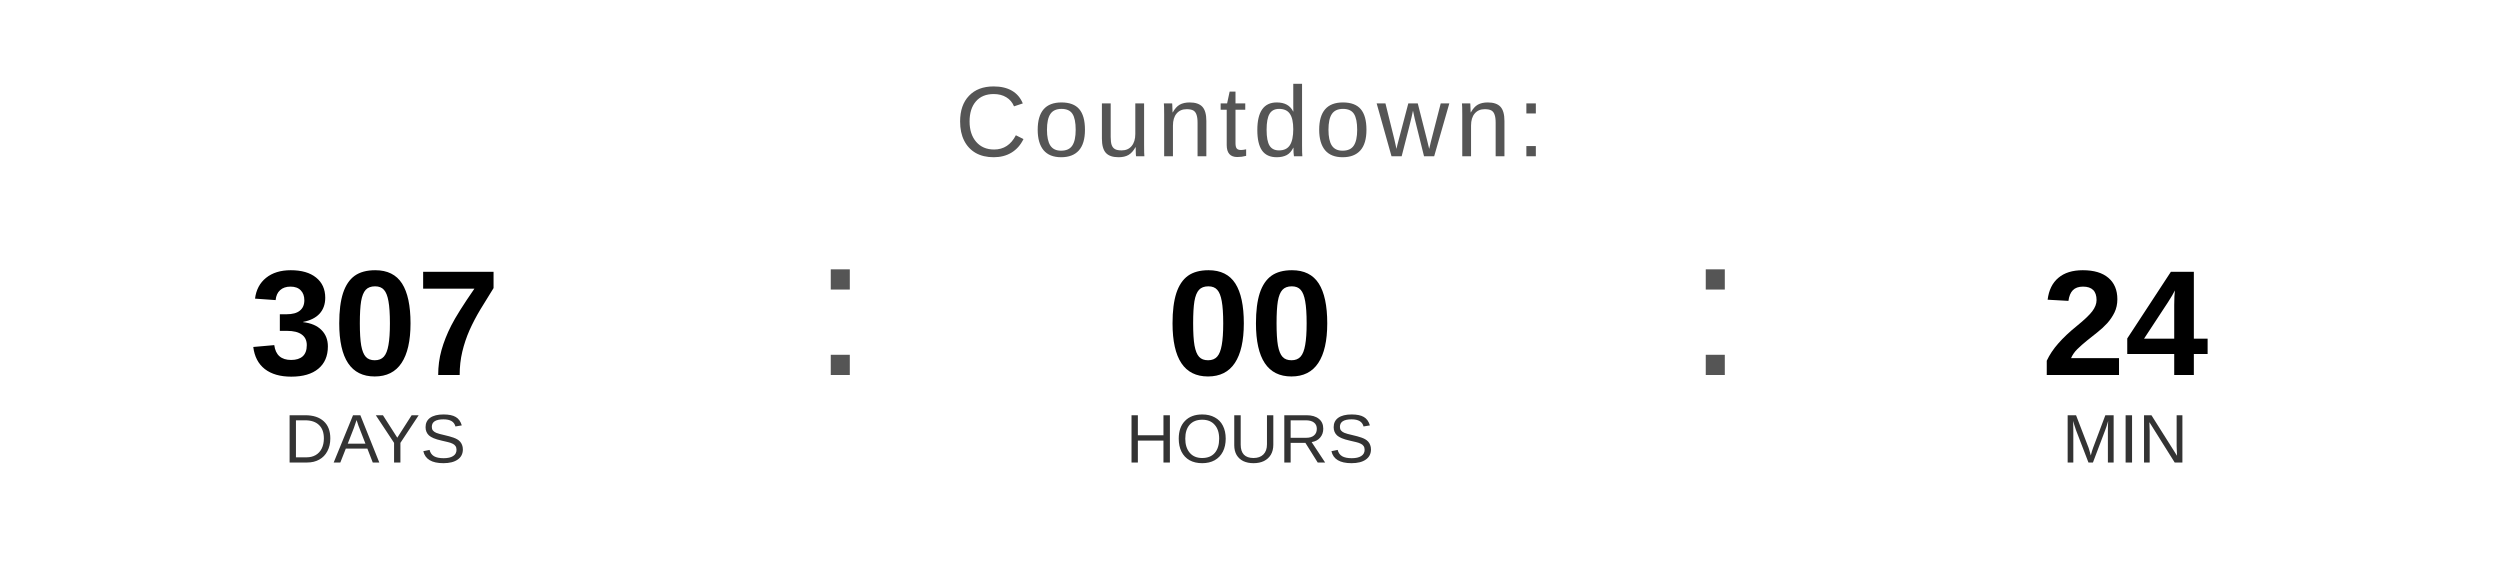
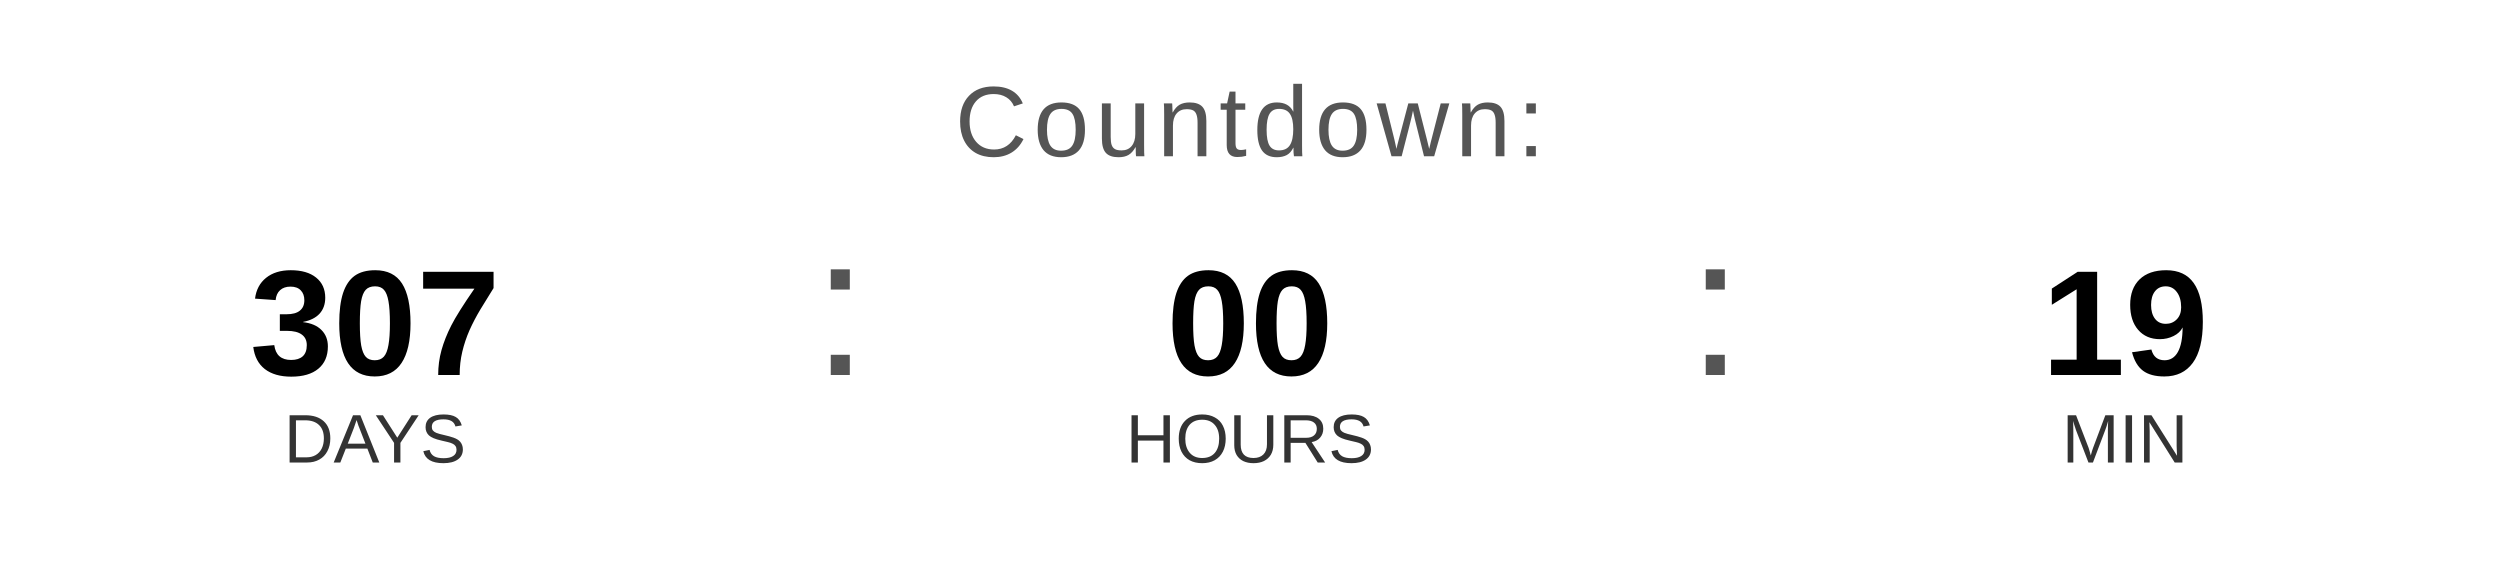
<svg xmlns="http://www.w3.org/2000/svg" width="400" height="90" viewBox="0 0 400 90">
  <text x="200" y="25" font-family="Arial, Helvetica, sans-serif" font-size="16" fill="#555555" text-anchor="middle" letter-spacing="1">
    Countdown:
  </text>
  <text x="60" y="60" font-family="Arial, Helvetica, sans-serif" font-size="24" font-weight="bold" fill="#000000" text-anchor="middle">307</text>
  <text x="60" y="74" font-family="Arial, Helvetica, sans-serif" font-size="11" fill="#333333" text-anchor="middle">DAYS</text>
  <text x="130" y="60" font-family="Arial, sans-serif" font-size="32" fill="#555555">:</text>
  <text x="200" y="60" font-family="Arial, Helvetica, sans-serif" font-size="24" font-weight="bold" fill="#000000" text-anchor="middle">00</text>
  <text x="200" y="74" font-family="Arial, Helvetica, sans-serif" font-size="11" fill="#333333" text-anchor="middle">HOURS</text>
  <text x="270" y="60" font-family="Arial, sans-serif" font-size="32" fill="#555555">:</text>
-   <text x="340" y="60" font-family="Arial, Helvetica, sans-serif" font-size="24" font-weight="bold" fill="#000000" text-anchor="middle">24</text>
+   <text x="340" y="60" font-family="Arial, Helvetica, sans-serif" font-size="24" font-weight="bold" fill="#000000" text-anchor="middle">19</text>
  <text x="340" y="74" font-family="Arial, Helvetica, sans-serif" font-size="11" fill="#333333" text-anchor="middle">MIN</text>
</svg>
